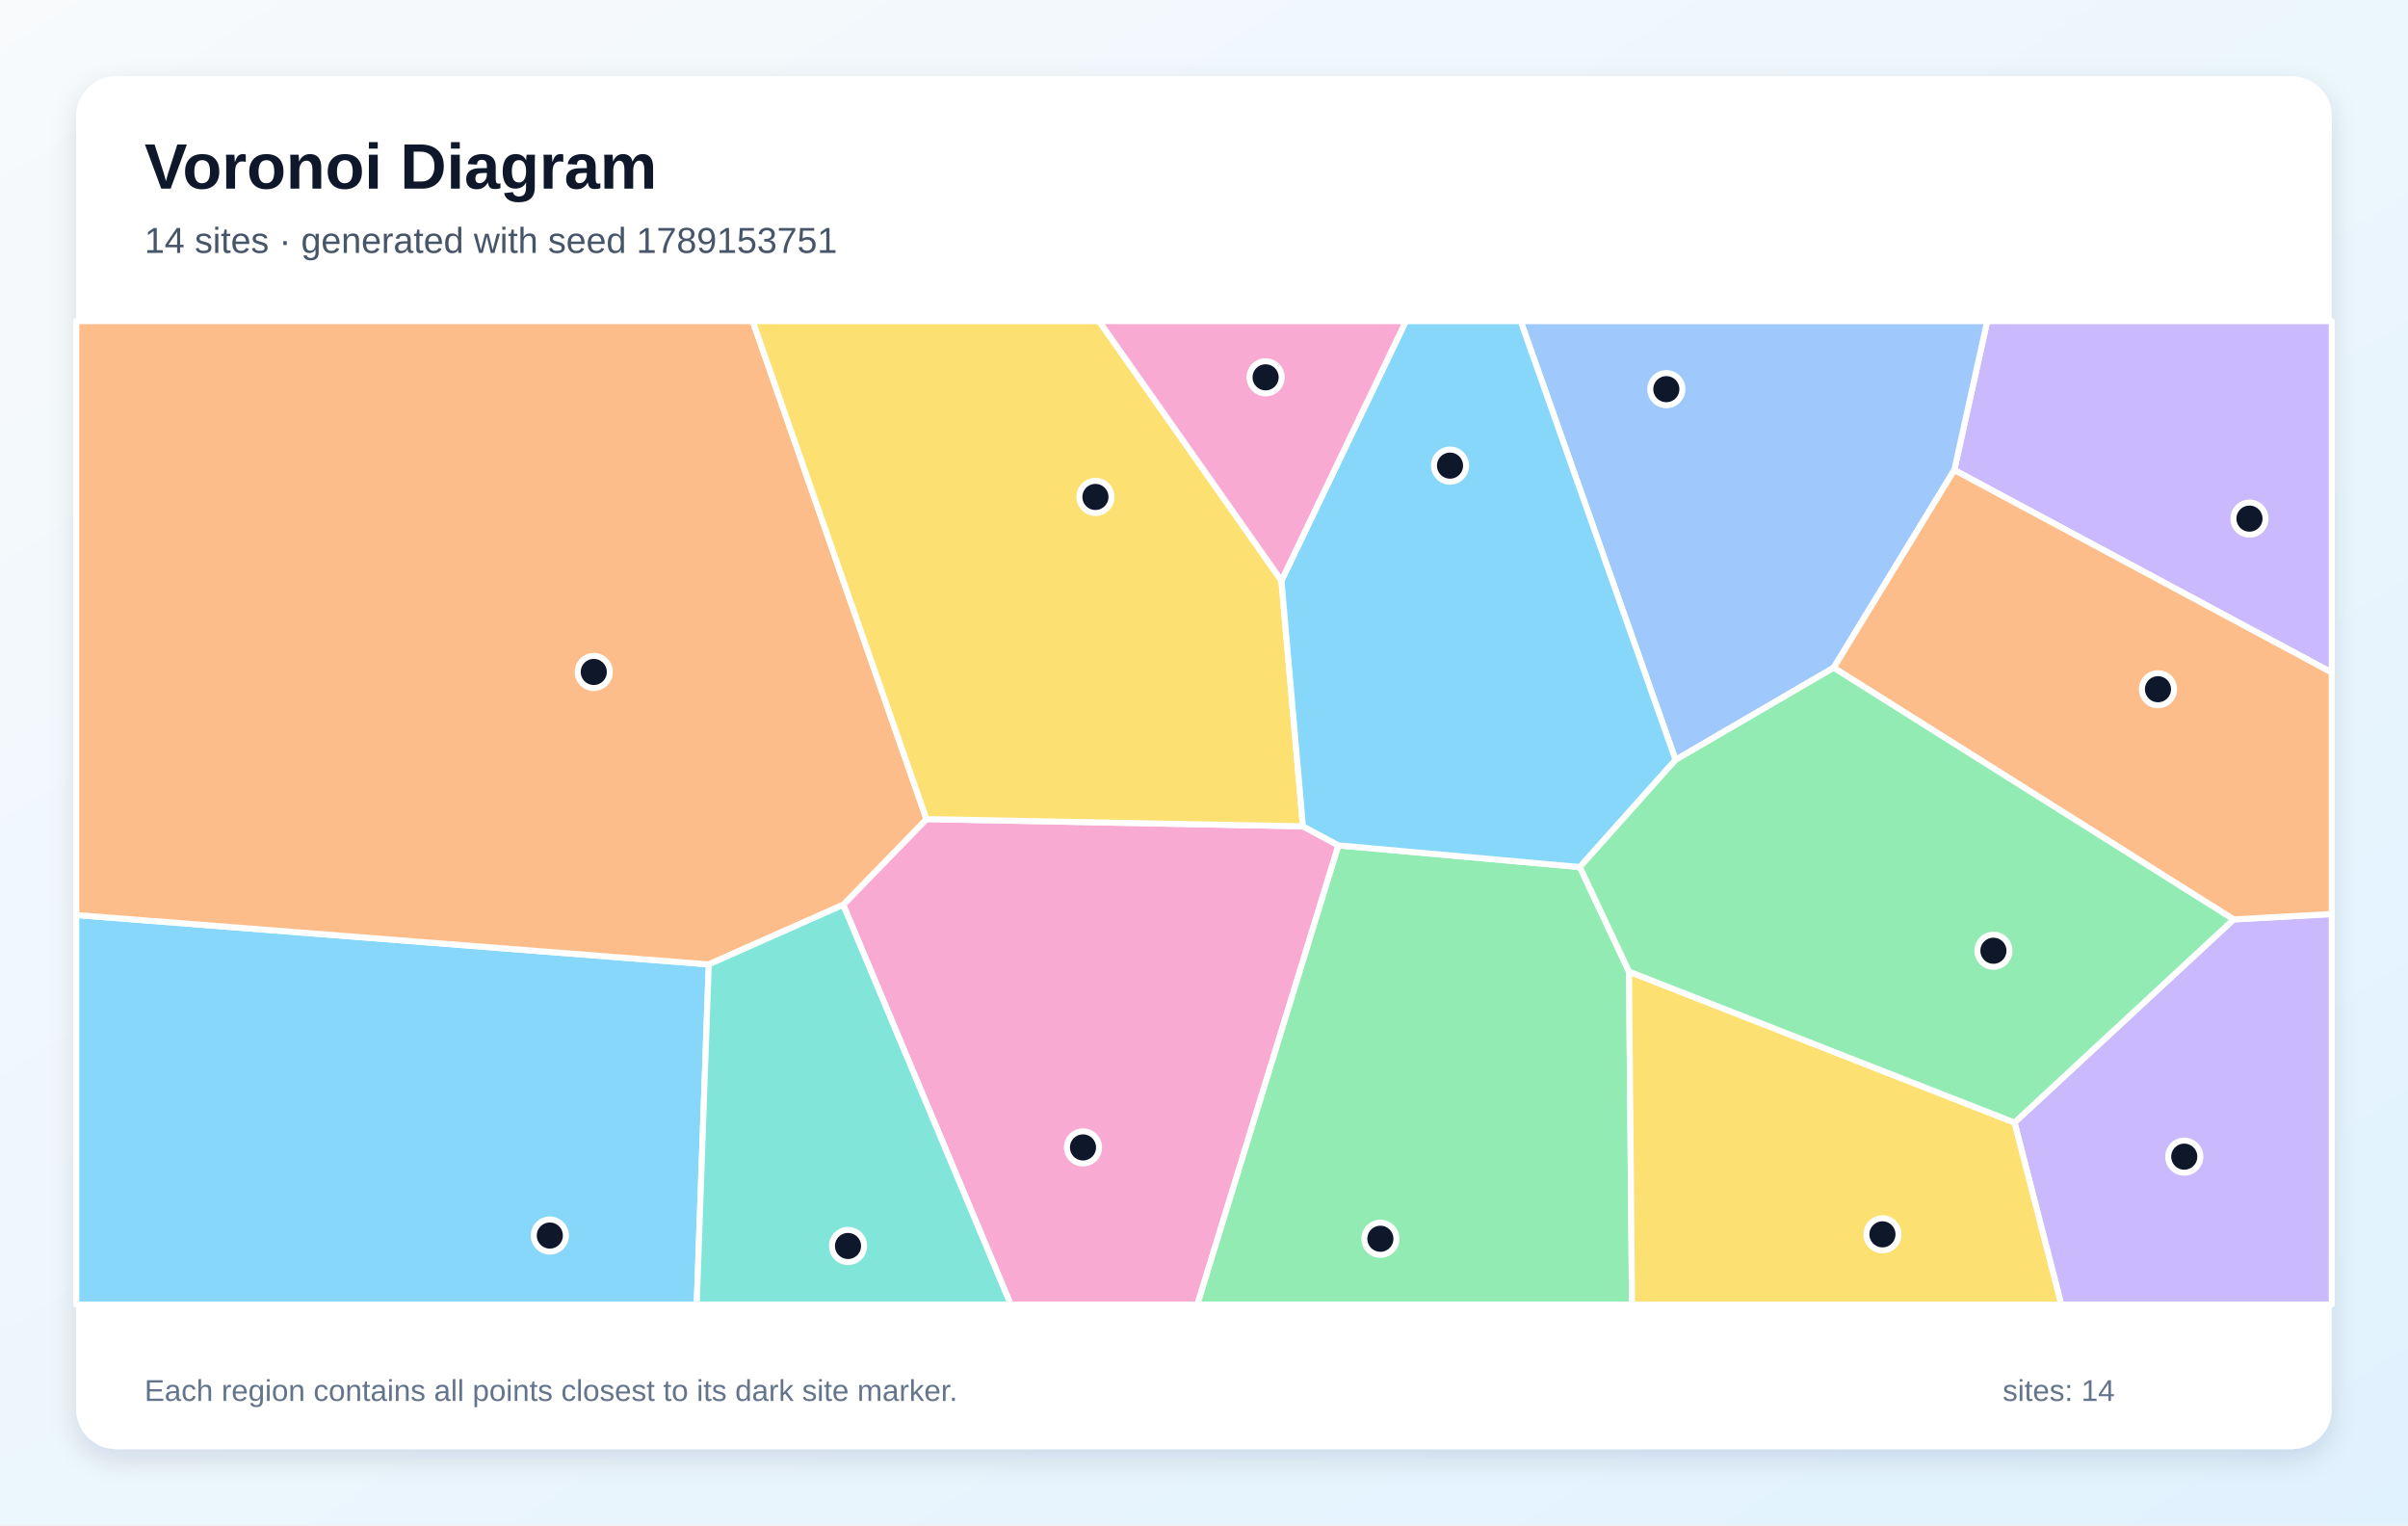
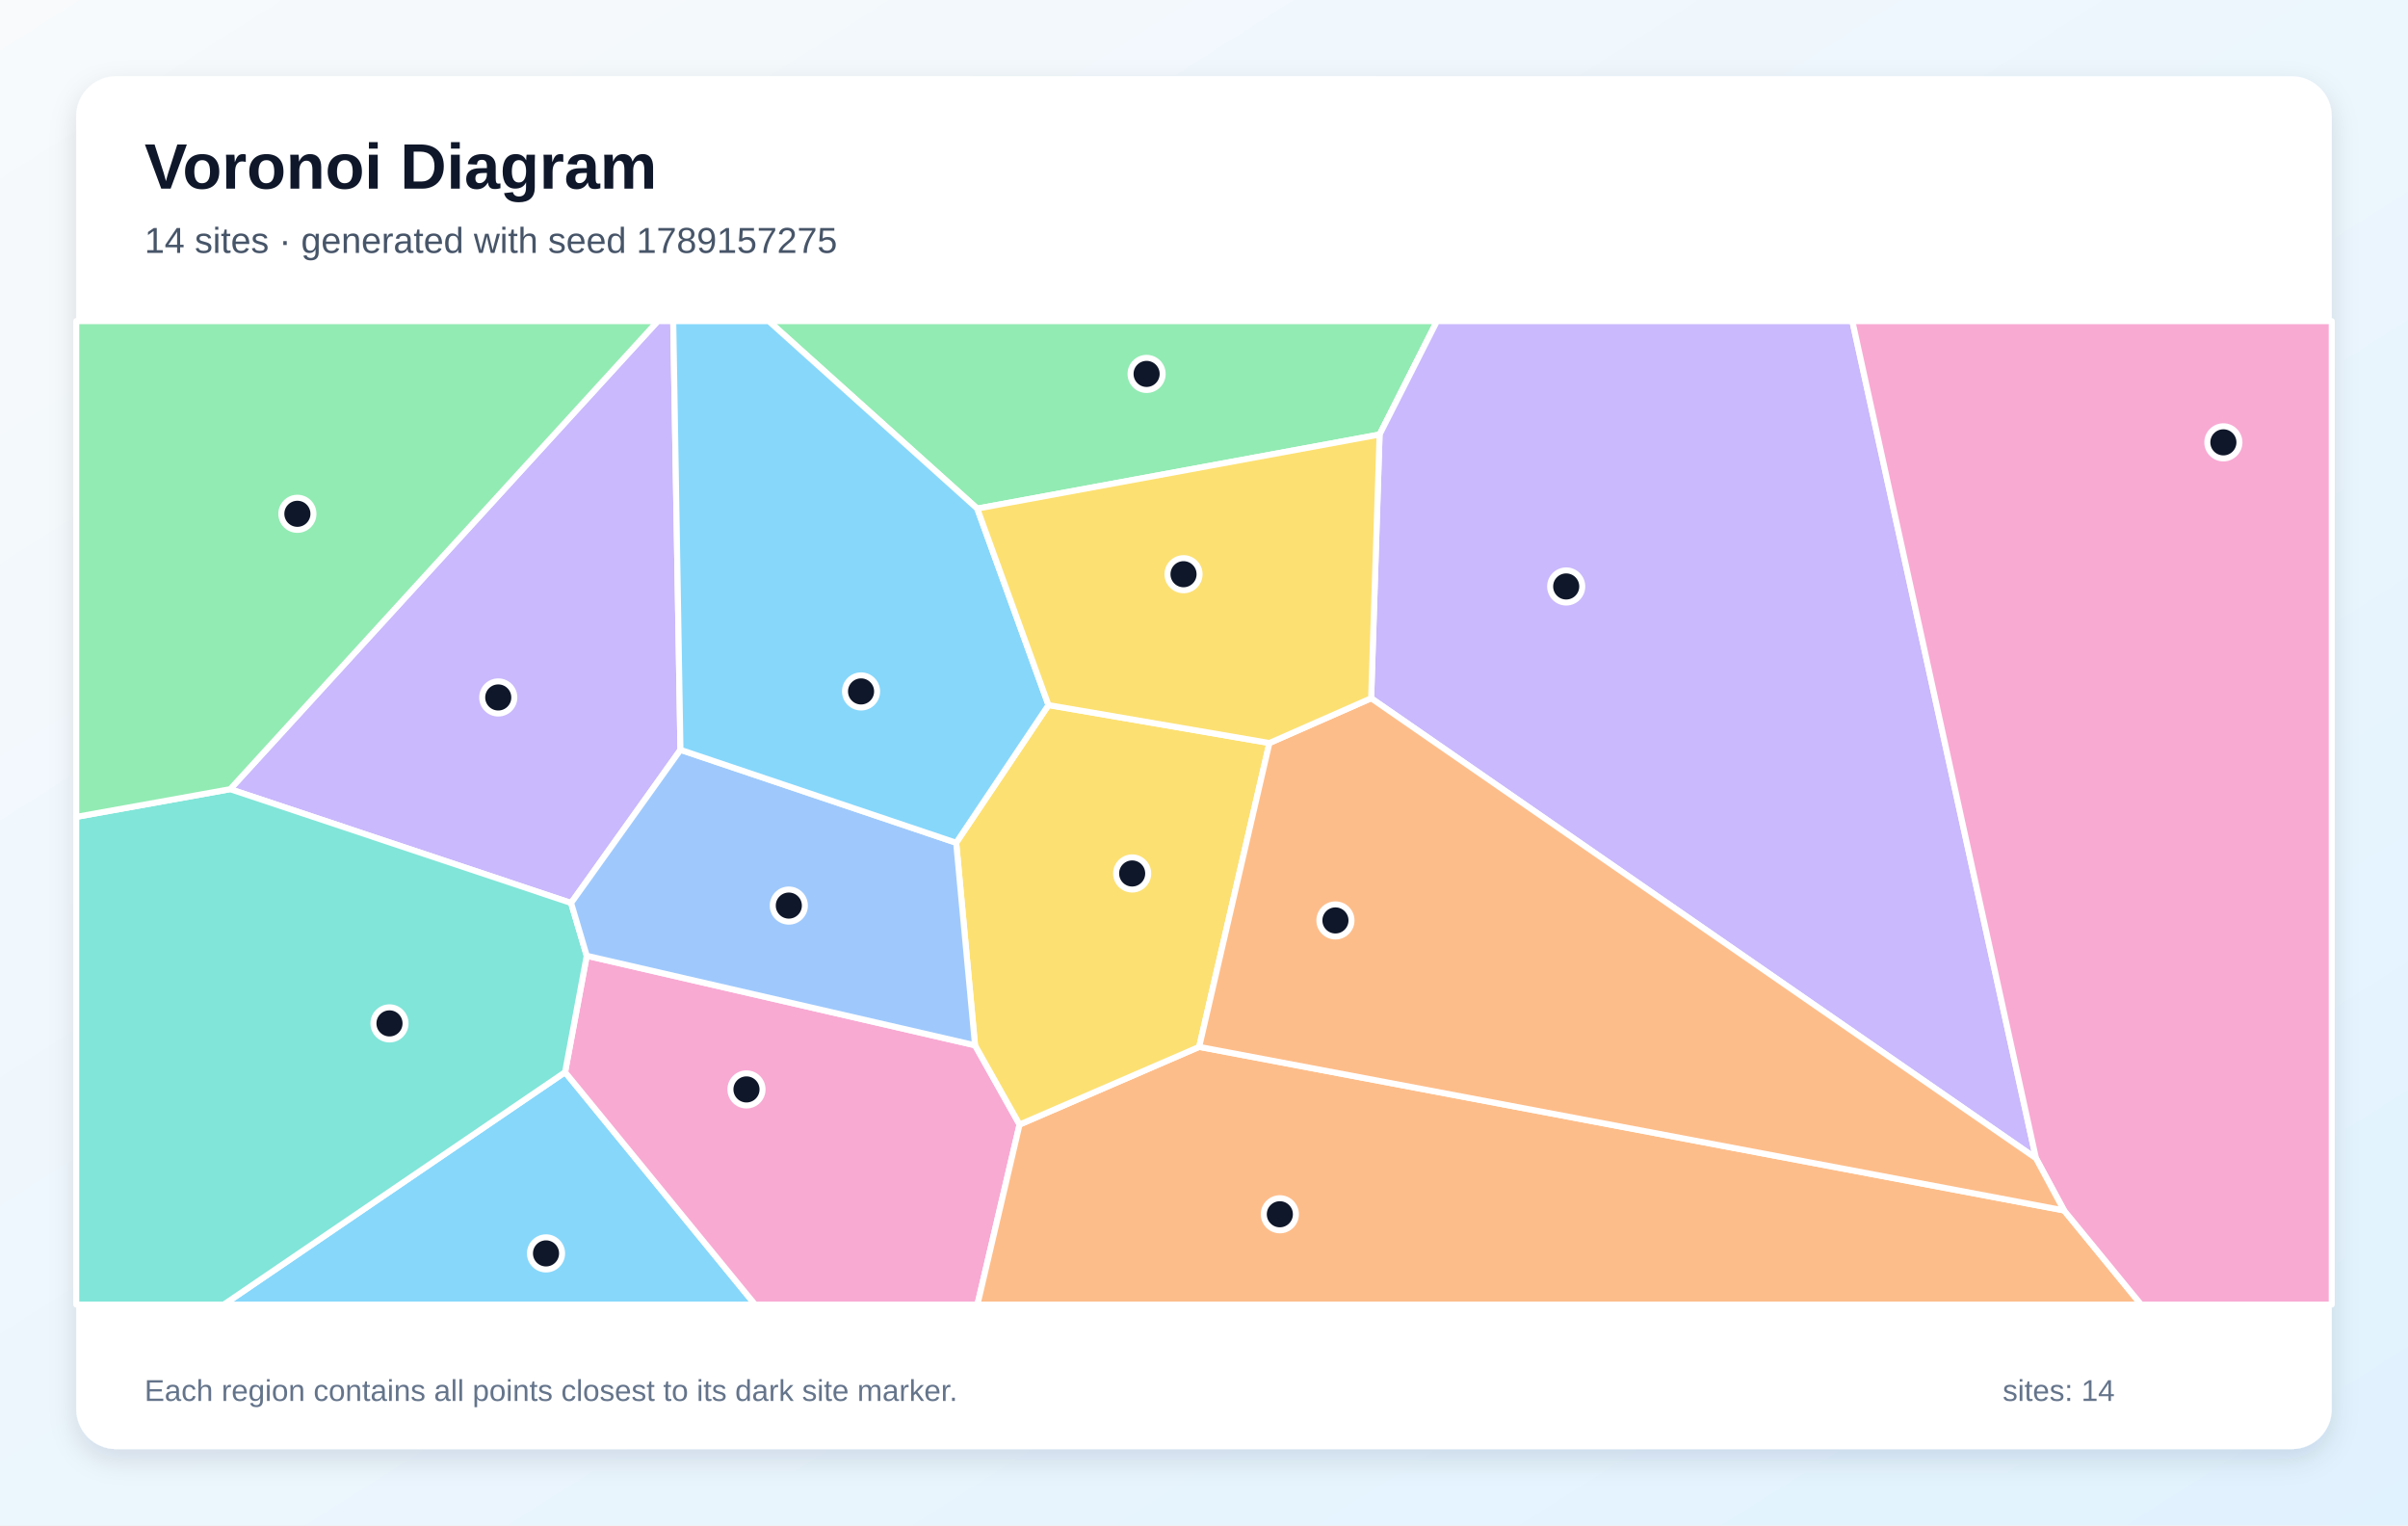
<svg xmlns="http://www.w3.org/2000/svg" width="1200" height="760" viewBox="0 0 1200 760" role="img" aria-labelledby="title description">
  <defs>
    <linearGradient id="background" x1="0" y1="0" x2="1" y2="1">
      <stop stop-color="#F8FAFC" />
      <stop offset="1" stop-color="#E0F2FE" />
    </linearGradient>
    <filter id="shadow" x="-10%" y="-10%" width="120%" height="120%">
      <feDropShadow dx="0" dy="5" stdDeviation="7" flood-color="#0F172A" flood-opacity=".12" />
    </filter>
  </defs>
  <rect width="1200" height="760" fill="url(#background)" />
  <rect x="38" y="38" width="1124" height="684" rx="20" fill="#FFFFFF" filter="url(#shadow)" />
  <g font-family="Arial, sans-serif">
    <text x="72" y="94" font-size="32" font-weight="700" fill="#0F172A">Voronoi Diagram</text>
-     <text x="72" y="126" font-size="18" fill="#475569">14 sites · generated with seed 1789153751</text>
+     <text x="72" y="126" font-size="18" fill="#475569">14 sites · generated with seed 1789157275</text>
  </g>
  <g stroke="#FFFFFF" stroke-width="3" stroke-linejoin="round">
-     <polygon points="38.0,455.9 353.2,480.5 347.2,650.0 38.0,650.0" fill="#38BDF8" fill-opacity="0.60" />
-     <polygon points="973.9,234.2 990.3,160.0 1162.0,160.0 1162.0,335.1" fill="#A78BFA" fill-opacity="0.60" />
-     <polygon points="420.2,450.8 461.7,408.1 649.3,411.7 667.0,421.2 596.7,650.0 503.7,650.0" fill="#F472B6" fill-opacity="0.60" />
-     <polygon points="461.7,408.1 420.2,450.8 353.2,480.5 38.0,455.9 38.0,160.0 375.1,160.0" fill="#FB923C" fill-opacity="0.60" />
-     <polygon points="638.6,289.3 649.3,411.7 461.7,408.1 375.1,160.0 547.7,160.0" fill="#FACC15" fill-opacity="0.60" />
-     <polygon points="667.0,421.2 787.3,432.0 811.8,484.1 813.3,650.0 596.7,650.0" fill="#4ADE80" fill-opacity="0.60" />
-     <polygon points="353.2,480.5 420.2,450.8 503.7,650.0 347.2,650.0" fill="#2DD4BF" fill-opacity="0.60" />
-     <polygon points="913.8,332.7 835.0,378.6 757.8,160.0 990.3,160.0 973.9,234.2" fill="#60A5FA" fill-opacity="0.60" />
-     <polygon points="835.0,378.6 787.3,432.0 667.0,421.2 649.3,411.7 638.6,289.3 700.6,160.0 757.8,160.0" fill="#38BDF8" fill-opacity="0.60" />
-     <polygon points="1003.9,559.3 1113.1,458.1 1162.0,455.4 1162.0,650.0 1027.2,650.0" fill="#A78BFA" fill-opacity="0.60" />
-     <polygon points="638.6,289.3 547.7,160.0 700.6,160.0" fill="#F472B6" fill-opacity="0.60" />
-     <polygon points="1113.1,458.1 913.8,332.7 973.9,234.2 1162.0,335.1 1162.0,455.4" fill="#FB923C" fill-opacity="0.60" />
-     <polygon points="811.8,484.1 1003.9,559.3 1027.2,650.0 813.3,650.0" fill="#FACC15" fill-opacity="0.60" />
-     <polygon points="811.8,484.1 787.3,432.0 835.0,378.6 913.8,332.7 1113.1,458.1 1003.9,559.3" fill="#4ADE80" fill-opacity="0.60" />
+     <polygon points="281.6,534.2 376.3,650.0 111.5,650.0" fill="#38BDF8" fill-opacity="0.60" />
+     <polygon points="339.1,373.6 284.6,449.9 114.7,393.2 327.8,160.0 335.5,160.0" fill="#A78BFA" fill-opacity="0.60" />
+     <polygon points="281.6,534.2 292.4,476.2 485.9,520.8 508.1,560.3 487.1,650.0 376.3,650.0" fill="#F472B6" fill-opacity="0.60" />
+     <polygon points="508.1,560.3 597.6,521.6 1028.6,603.1 1067.0,650.0 487.1,650.0" fill="#FB923C" fill-opacity="0.60" />
+     <polygon points="476.5,419.9 522.5,351.3 632.6,370.2 597.6,521.6 508.1,560.3 485.9,520.8" fill="#FACC15" fill-opacity="0.60" />
+     <polygon points="687.5,216.5 487.0,253.4 383.1,160.0 716.1,160.0" fill="#4ADE80" fill-opacity="0.60" />
+     <polygon points="38.0,407.0 114.7,393.2 284.6,449.9 292.4,476.2 281.6,534.2 111.5,650.0 38.0,650.0" fill="#2DD4BF" fill-opacity="0.60" />
+     <polygon points="476.5,419.9 485.9,520.8 292.4,476.2 284.6,449.9 339.1,373.6" fill="#60A5FA" fill-opacity="0.60" />
+     <polygon points="487.0,253.4 522.5,351.3 476.5,419.9 339.1,373.6 335.5,160.0 383.1,160.0" fill="#38BDF8" fill-opacity="0.60" />
+     <polygon points="1014.6,577.1 683.3,347.9 687.5,216.5 716.1,160.0 923.1,160.0" fill="#A78BFA" fill-opacity="0.60" />
+     <polygon points="1028.6,603.1 1014.6,577.1 923.1,160.0 1162.0,160.0 1162.0,650.0 1067.0,650.0" fill="#F472B6" fill-opacity="0.60" />
+     <polygon points="683.3,347.9 1014.6,577.1 1028.6,603.1 597.6,521.6 632.6,370.2" fill="#FB923C" fill-opacity="0.60" />
+     <polygon points="683.3,347.9 632.6,370.2 522.5,351.3 487.0,253.4 687.5,216.5" fill="#FACC15" fill-opacity="0.60" />
+     <polygon points="114.7,393.2 38.0,407.0 38.0,160.0 327.8,160.0" fill="#4ADE80" fill-opacity="0.60" />
  </g>
  <g>
-     <circle cx="274.0" cy="615.6" r="8" fill="#0F172A" stroke="#FFFFFF" stroke-width="3" />
-     <circle cx="1121.0" cy="258.4" r="8" fill="#0F172A" stroke="#FFFFFF" stroke-width="3" />
-     <circle cx="539.7" cy="571.7" r="8" fill="#0F172A" stroke="#FFFFFF" stroke-width="3" />
-     <circle cx="295.9" cy="334.8" r="8" fill="#0F172A" stroke="#FFFFFF" stroke-width="3" />
-     <circle cx="545.9" cy="247.6" r="8" fill="#0F172A" stroke="#FFFFFF" stroke-width="3" />
-     <circle cx="687.9" cy="617.2" r="8" fill="#0F172A" stroke="#FFFFFF" stroke-width="3" />
-     <circle cx="422.6" cy="620.8" r="8" fill="#0F172A" stroke="#FFFFFF" stroke-width="3" />
-     <circle cx="830.4" cy="193.9" r="8" fill="#0F172A" stroke="#FFFFFF" stroke-width="3" />
-     <circle cx="722.6" cy="232.0" r="8" fill="#0F172A" stroke="#FFFFFF" stroke-width="3" />
-     <circle cx="1088.5" cy="576.3" r="8" fill="#0F172A" stroke="#FFFFFF" stroke-width="3" />
-     <circle cx="630.7" cy="188.0" r="8" fill="#0F172A" stroke="#FFFFFF" stroke-width="3" />
-     <circle cx="1075.4" cy="343.4" r="8" fill="#0F172A" stroke="#FFFFFF" stroke-width="3" />
-     <circle cx="938.1" cy="615.0" r="8" fill="#0F172A" stroke="#FFFFFF" stroke-width="3" />
-     <circle cx="993.4" cy="473.7" r="8" fill="#0F172A" stroke="#FFFFFF" stroke-width="3" />
+     <circle cx="272.1" cy="624.5" r="8" fill="#0F172A" stroke="#FFFFFF" stroke-width="3" />
+     <circle cx="248.3" cy="347.5" r="8" fill="#0F172A" stroke="#FFFFFF" stroke-width="3" />
+     <circle cx="372.0" cy="542.8" r="8" fill="#0F172A" stroke="#FFFFFF" stroke-width="3" />
+     <circle cx="637.8" cy="605.0" r="8" fill="#0F172A" stroke="#FFFFFF" stroke-width="3" />
+     <circle cx="564.2" cy="435.2" r="8" fill="#0F172A" stroke="#FFFFFF" stroke-width="3" />
+     <circle cx="571.4" cy="186.3" r="8" fill="#0F172A" stroke="#FFFFFF" stroke-width="3" />
+     <circle cx="194.1" cy="509.9" r="8" fill="#0F172A" stroke="#FFFFFF" stroke-width="3" />
+     <circle cx="393.1" cy="451.2" r="8" fill="#0F172A" stroke="#FFFFFF" stroke-width="3" />
+     <circle cx="429.1" cy="344.5" r="8" fill="#0F172A" stroke="#FFFFFF" stroke-width="3" />
+     <circle cx="780.5" cy="292.2" r="8" fill="#0F172A" stroke="#FFFFFF" stroke-width="3" />
+     <circle cx="1108.0" cy="220.4" r="8" fill="#0F172A" stroke="#FFFFFF" stroke-width="3" />
+     <circle cx="665.5" cy="458.6" r="8" fill="#0F172A" stroke="#FFFFFF" stroke-width="3" />
+     <circle cx="589.8" cy="286.1" r="8" fill="#0F172A" stroke="#FFFFFF" stroke-width="3" />
+     <circle cx="148.2" cy="256.0" r="8" fill="#0F172A" stroke="#FFFFFF" stroke-width="3" />
  </g>
  <g font-family="Arial, sans-serif" font-size="15" fill="#64748B">
    <text x="72" y="698">Each region contains all points closest to its dark site marker.</text>
    <text x="998" y="698">sites: 14</text>
  </g>
</svg>
